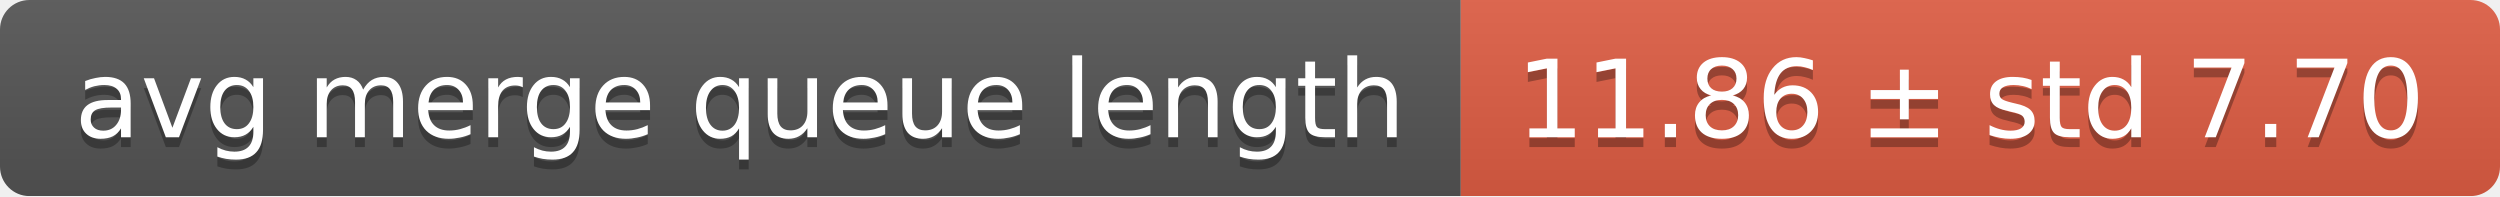
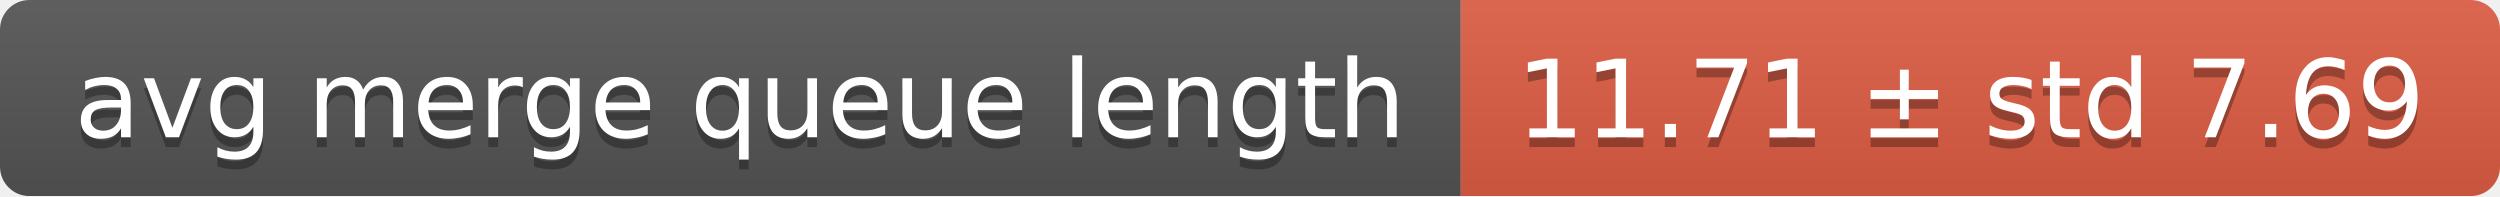
<svg xmlns="http://www.w3.org/2000/svg" width="255" height="20">
  <linearGradient id="smooth" x2="0" y2="100%">
    <stop offset="0" stop-color="#bbb" stop-opacity=".1" />
    <stop offset="1" stop-opacity=".1" />
  </linearGradient>
  <mask id="round">
    <rect width="255" height="20" rx="3" fill="#fff" />
  </mask>
  <g mask="url(#round)">
    <rect width="149" height="20" fill="#555" />
    <rect x="149" width="106" height="20" fill="#e05d44" />
    <rect width="255" height="20" fill="url(#smooth)" />
  </g>
  <g fill="#fff" text-anchor="middle" font-family="DejaVu Sans,Verdana,Geneva,sans-serif" font-size="11">
    <text x="75.5" y="15" fill="#010101" fill-opacity=".3">avg merge queue length</text>
    <text x="75.5" y="14">avg merge queue length</text>
-     <text x="201" y="15" fill="#010101" fill-opacity=".3">11.86 ± std 7.70</text>
-     <text x="201" y="14">11.86 ± std 7.70</text>
+     <text x="201" y="15" fill="#010101" fill-opacity=".3">11.71 ± std 7.69</text>
+     <text x="201" y="14">11.71 ± std 7.69</text>
  </g>
</svg>
